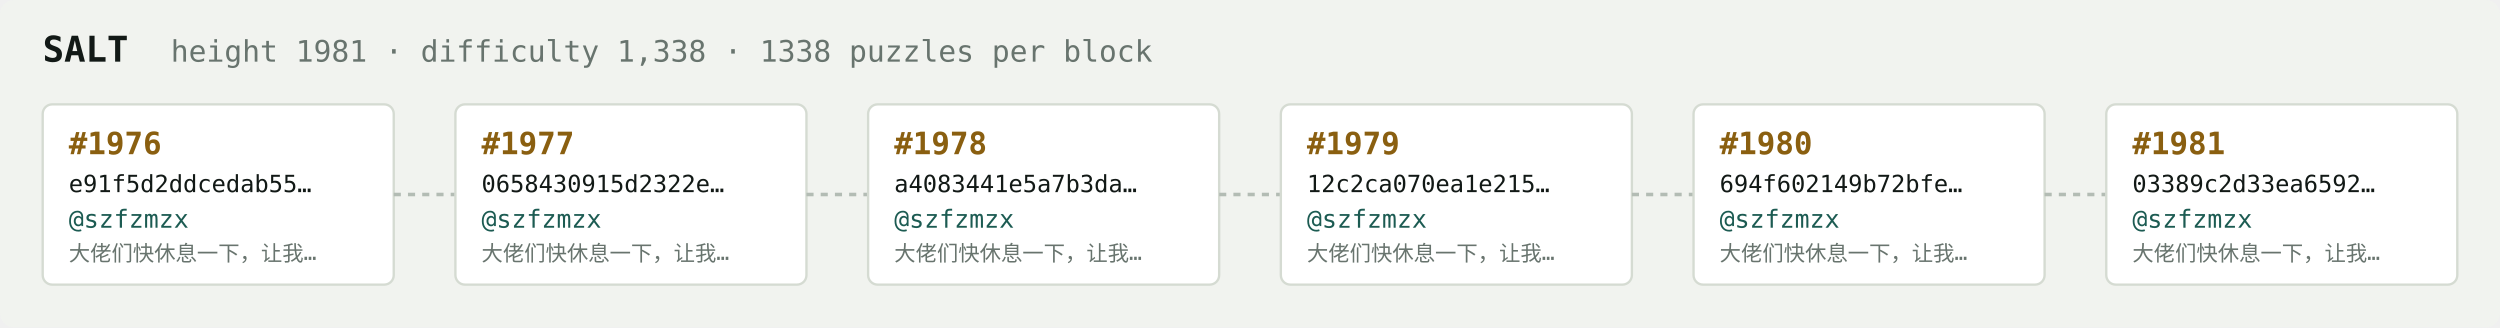
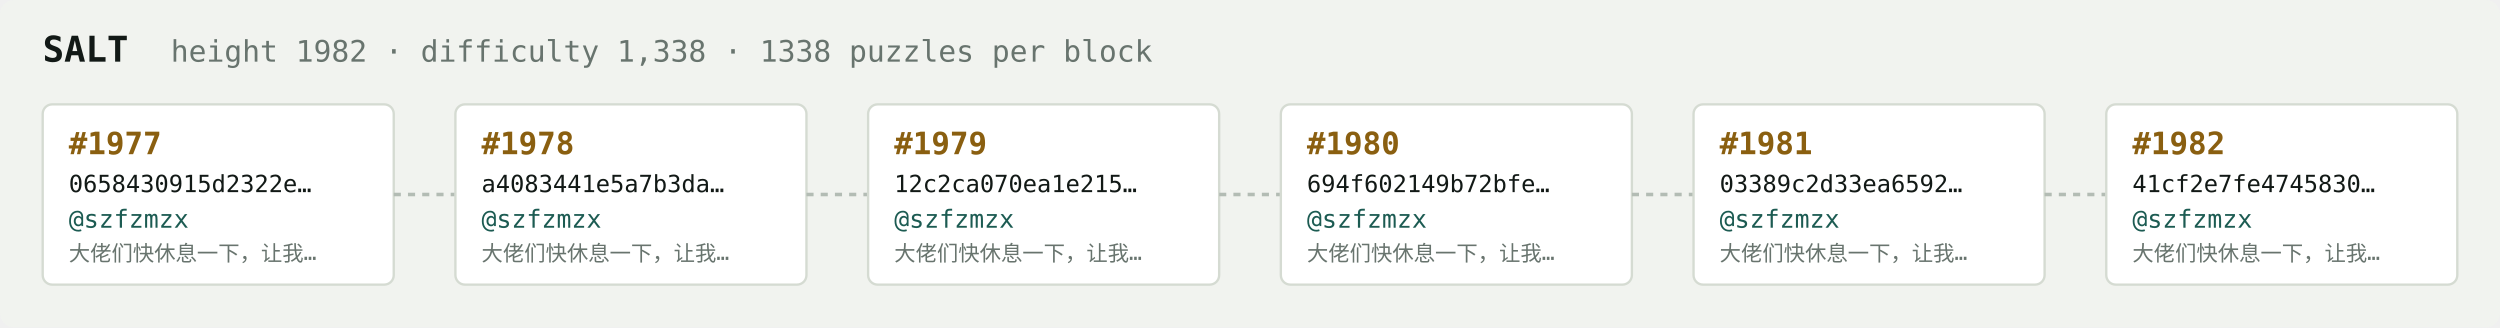
<svg xmlns="http://www.w3.org/2000/svg" width="1054" height="138" viewBox="0 0 1054 138" font-family="ui-monospace,SFMono-Regular,Menlo,monospace">
  <rect fill="#f1f3ef" width="1054" height="138" rx="6" />
  <text x="18" y="26" fill="#121916" font-size="15" font-weight="700">SALT</text>
-   <text x="72" y="26" fill="#68746e" font-size="12.5">height 1981 · difficulty 1,338 · 1338 puzzles per block</text>
+   <text x="72" y="26" fill="#68746e" font-size="12.5">height 1982 · difficulty 1,338 · 1338 puzzles per block</text>
  <rect x="18" y="44" width="148" height="76" rx="4" fill="#ffffff" stroke="#d5dbd2" stroke-width="1" />
-   <text x="29" y="65" fill="#8a5f10" font-size="13" font-weight="700">#1976</text>
-   <text x="29" y="81" fill="#121916" font-size="10">e91f5d2ddcedab55…</text>
+   <text x="29" y="65" fill="#8a5f10" font-size="13" font-weight="700">#1977</text>
+   <text x="29" y="81" fill="#121916" font-size="10">0658430915d2322e…</text>
  <text x="29" y="96" fill="#1c5b52" font-size="10.5">@szfzmzx</text>
  <text x="29" y="110" fill="#68746e" font-size="9">大佬们快休息一下，让我…</text>
  <line x1="166" y1="82.0" x2="192" y2="82.0" stroke="#b3bcb4" stroke-width="1.5" stroke-dasharray="3 3" />
  <rect x="192" y="44" width="148" height="76" rx="4" fill="#ffffff" stroke="#d5dbd2" stroke-width="1" />
-   <text x="203" y="65" fill="#8a5f10" font-size="13" font-weight="700">#1977</text>
-   <text x="203" y="81" fill="#121916" font-size="10">0658430915d2322e…</text>
+   <text x="203" y="65" fill="#8a5f10" font-size="13" font-weight="700">#1978</text>
+   <text x="203" y="81" fill="#121916" font-size="10">a4083441e5a7b3da…</text>
  <text x="203" y="96" fill="#1c5b52" font-size="10.5">@szfzmzx</text>
  <text x="203" y="110" fill="#68746e" font-size="9">大佬们快休息一下，让我…</text>
  <line x1="340" y1="82.0" x2="366" y2="82.0" stroke="#b3bcb4" stroke-width="1.5" stroke-dasharray="3 3" />
  <rect x="366" y="44" width="148" height="76" rx="4" fill="#ffffff" stroke="#d5dbd2" stroke-width="1" />
-   <text x="377" y="65" fill="#8a5f10" font-size="13" font-weight="700">#1978</text>
-   <text x="377" y="81" fill="#121916" font-size="10">a4083441e5a7b3da…</text>
+   <text x="377" y="65" fill="#8a5f10" font-size="13" font-weight="700">#1979</text>
+   <text x="377" y="81" fill="#121916" font-size="10">12c2ca070ea1e215…</text>
  <text x="377" y="96" fill="#1c5b52" font-size="10.5">@szfzmzx</text>
  <text x="377" y="110" fill="#68746e" font-size="9">大佬们快休息一下，让我…</text>
  <line x1="514" y1="82.0" x2="540" y2="82.0" stroke="#b3bcb4" stroke-width="1.5" stroke-dasharray="3 3" />
  <rect x="540" y="44" width="148" height="76" rx="4" fill="#ffffff" stroke="#d5dbd2" stroke-width="1" />
-   <text x="551" y="65" fill="#8a5f10" font-size="13" font-weight="700">#1979</text>
-   <text x="551" y="81" fill="#121916" font-size="10">12c2ca070ea1e215…</text>
+   <text x="551" y="65" fill="#8a5f10" font-size="13" font-weight="700">#1980</text>
+   <text x="551" y="81" fill="#121916" font-size="10">694f602149b72bfe…</text>
  <text x="551" y="96" fill="#1c5b52" font-size="10.5">@szfzmzx</text>
  <text x="551" y="110" fill="#68746e" font-size="9">大佬们快休息一下，让我…</text>
  <line x1="688" y1="82.0" x2="714" y2="82.0" stroke="#b3bcb4" stroke-width="1.5" stroke-dasharray="3 3" />
  <rect x="714" y="44" width="148" height="76" rx="4" fill="#ffffff" stroke="#d5dbd2" stroke-width="1" />
-   <text x="725" y="65" fill="#8a5f10" font-size="13" font-weight="700">#1980</text>
-   <text x="725" y="81" fill="#121916" font-size="10">694f602149b72bfe…</text>
+   <text x="725" y="65" fill="#8a5f10" font-size="13" font-weight="700">#1981</text>
+   <text x="725" y="81" fill="#121916" font-size="10">03389c2d33ea6592…</text>
  <text x="725" y="96" fill="#1c5b52" font-size="10.5">@szfzmzx</text>
  <text x="725" y="110" fill="#68746e" font-size="9">大佬们快休息一下，让我…</text>
  <line x1="862" y1="82.0" x2="888" y2="82.0" stroke="#b3bcb4" stroke-width="1.5" stroke-dasharray="3 3" />
  <rect x="888" y="44" width="148" height="76" rx="4" fill="#ffffff" stroke="#d5dbd2" stroke-width="1" />
-   <text x="899" y="65" fill="#8a5f10" font-size="13" font-weight="700">#1981</text>
-   <text x="899" y="81" fill="#121916" font-size="10">03389c2d33ea6592…</text>
+   <text x="899" y="65" fill="#8a5f10" font-size="13" font-weight="700">#1982</text>
+   <text x="899" y="81" fill="#121916" font-size="10">41cf2e7fe4745830…</text>
  <text x="899" y="96" fill="#1c5b52" font-size="10.5">@szfzmzx</text>
  <text x="899" y="110" fill="#68746e" font-size="9">大佬们快休息一下，让我…</text>
</svg>
